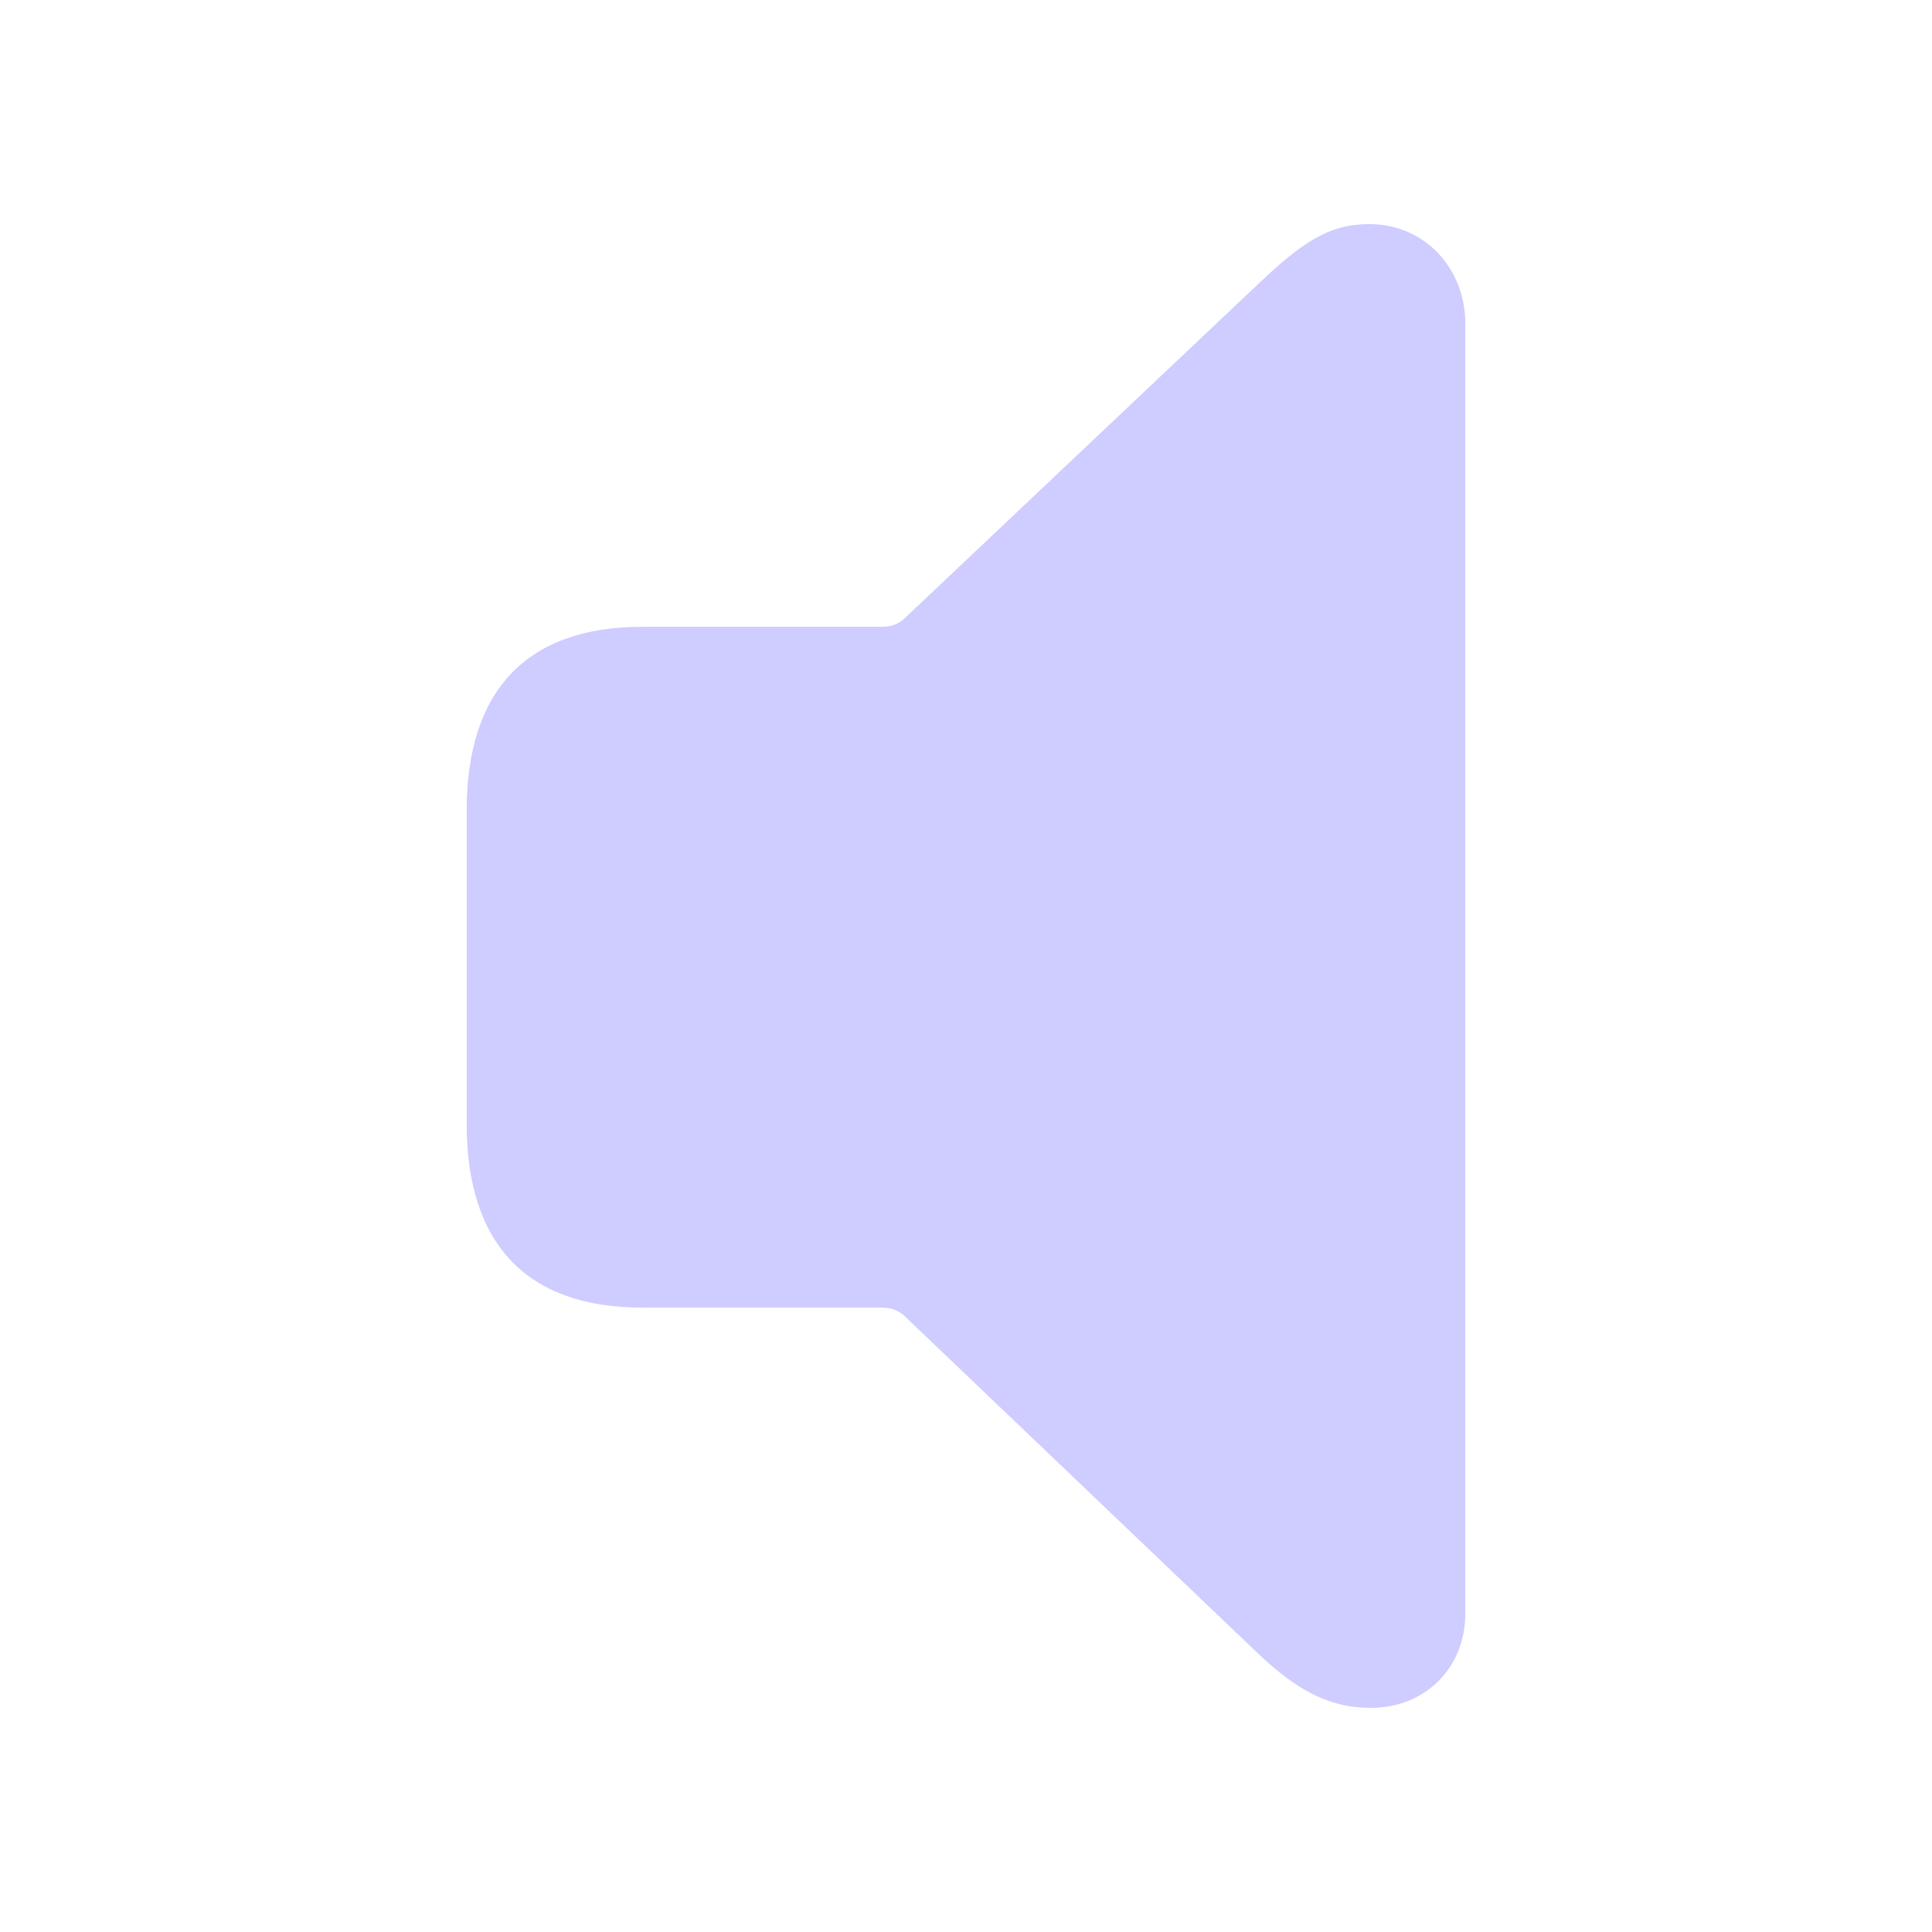
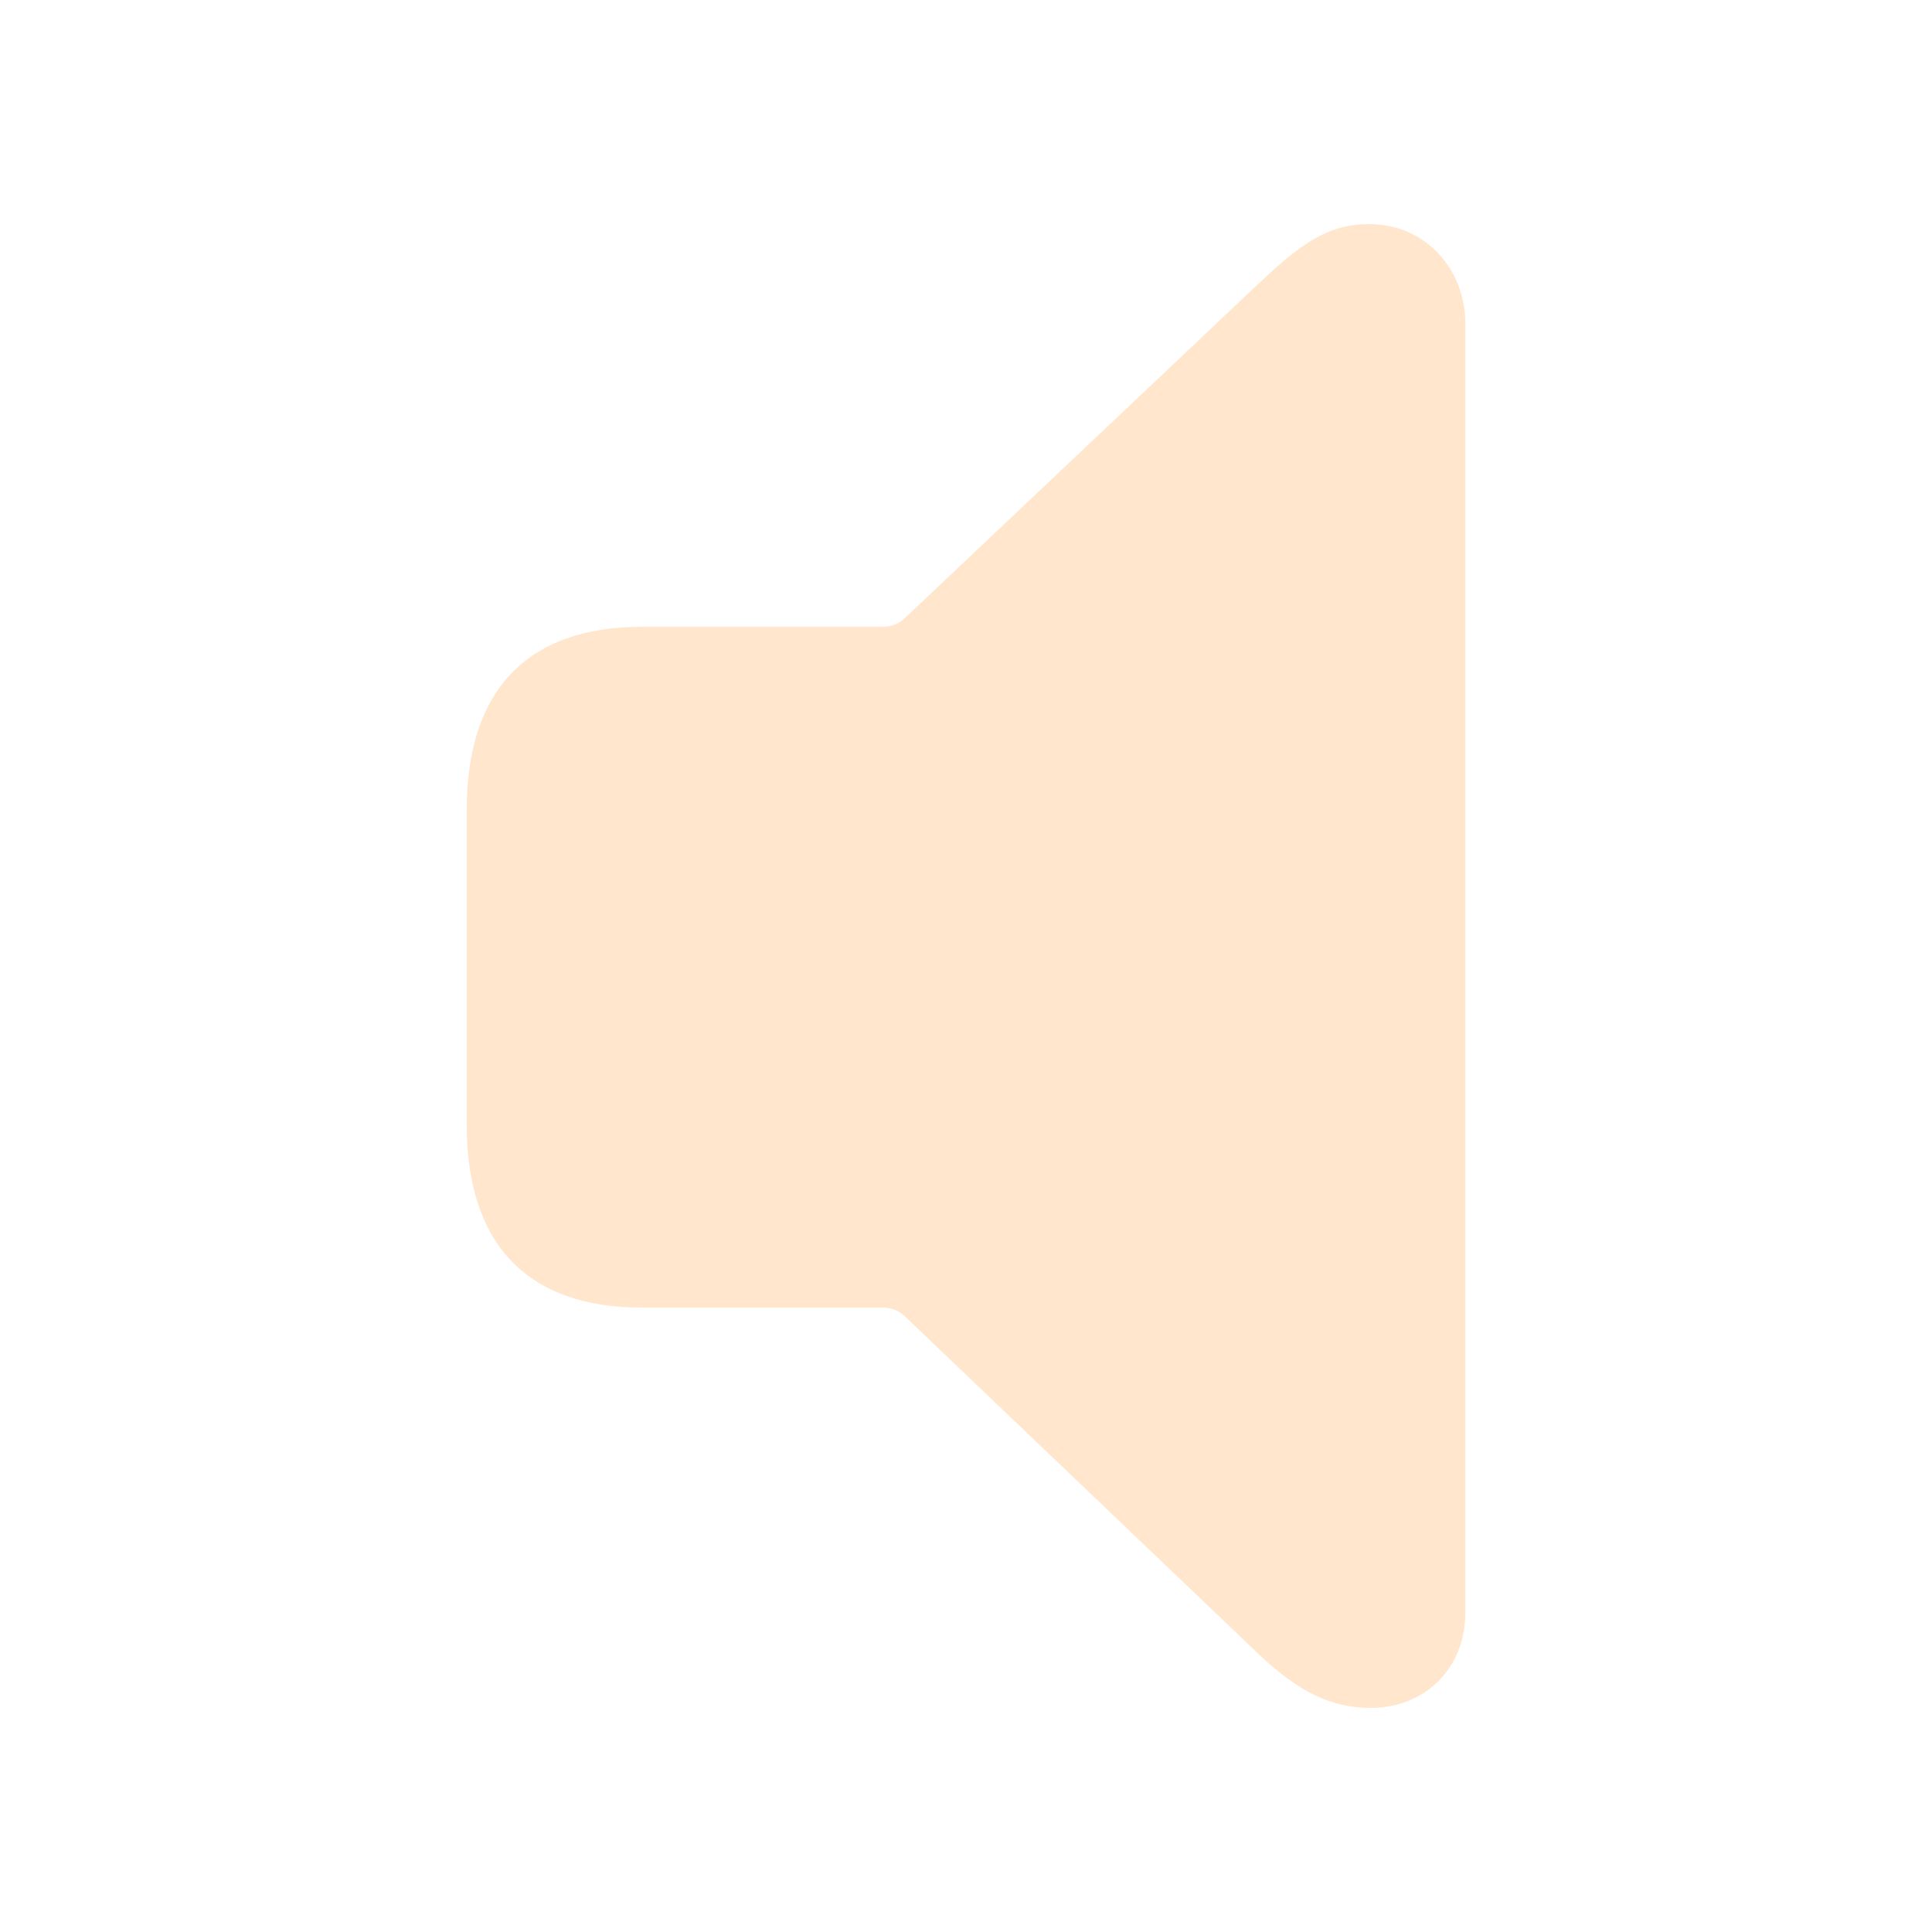
- <svg fill="#CFCCFF" width="120px" height="120px" viewBox="0 0 56 56">
+ <svg fill="#FFE6CC" width="120px" height="120px" viewBox="0 0 56 56">
  <path d="M 39.73 49.504 C 41.324 49.504 42.473 48.332 42.473 46.762 L 42.473 9.379 C 42.473 7.809 41.324 6.496 39.684 6.496 C 38.535 6.496 37.762 7.012 36.52 8.184 L 26.184 17.957 C 26.02 18.098 25.809 18.168 25.574 18.168 L 18.613 18.168 C 15.309 18.168 13.527 19.973 13.527 23.488 L 13.527 32.582 C 13.527 36.098 15.309 37.902 18.613 37.902 L 25.574 37.902 C 25.809 37.902 26.02 37.973 26.184 38.113 L 36.52 47.98 C 37.645 49.035 38.582 49.504 39.73 49.504 Z" />
</svg>
